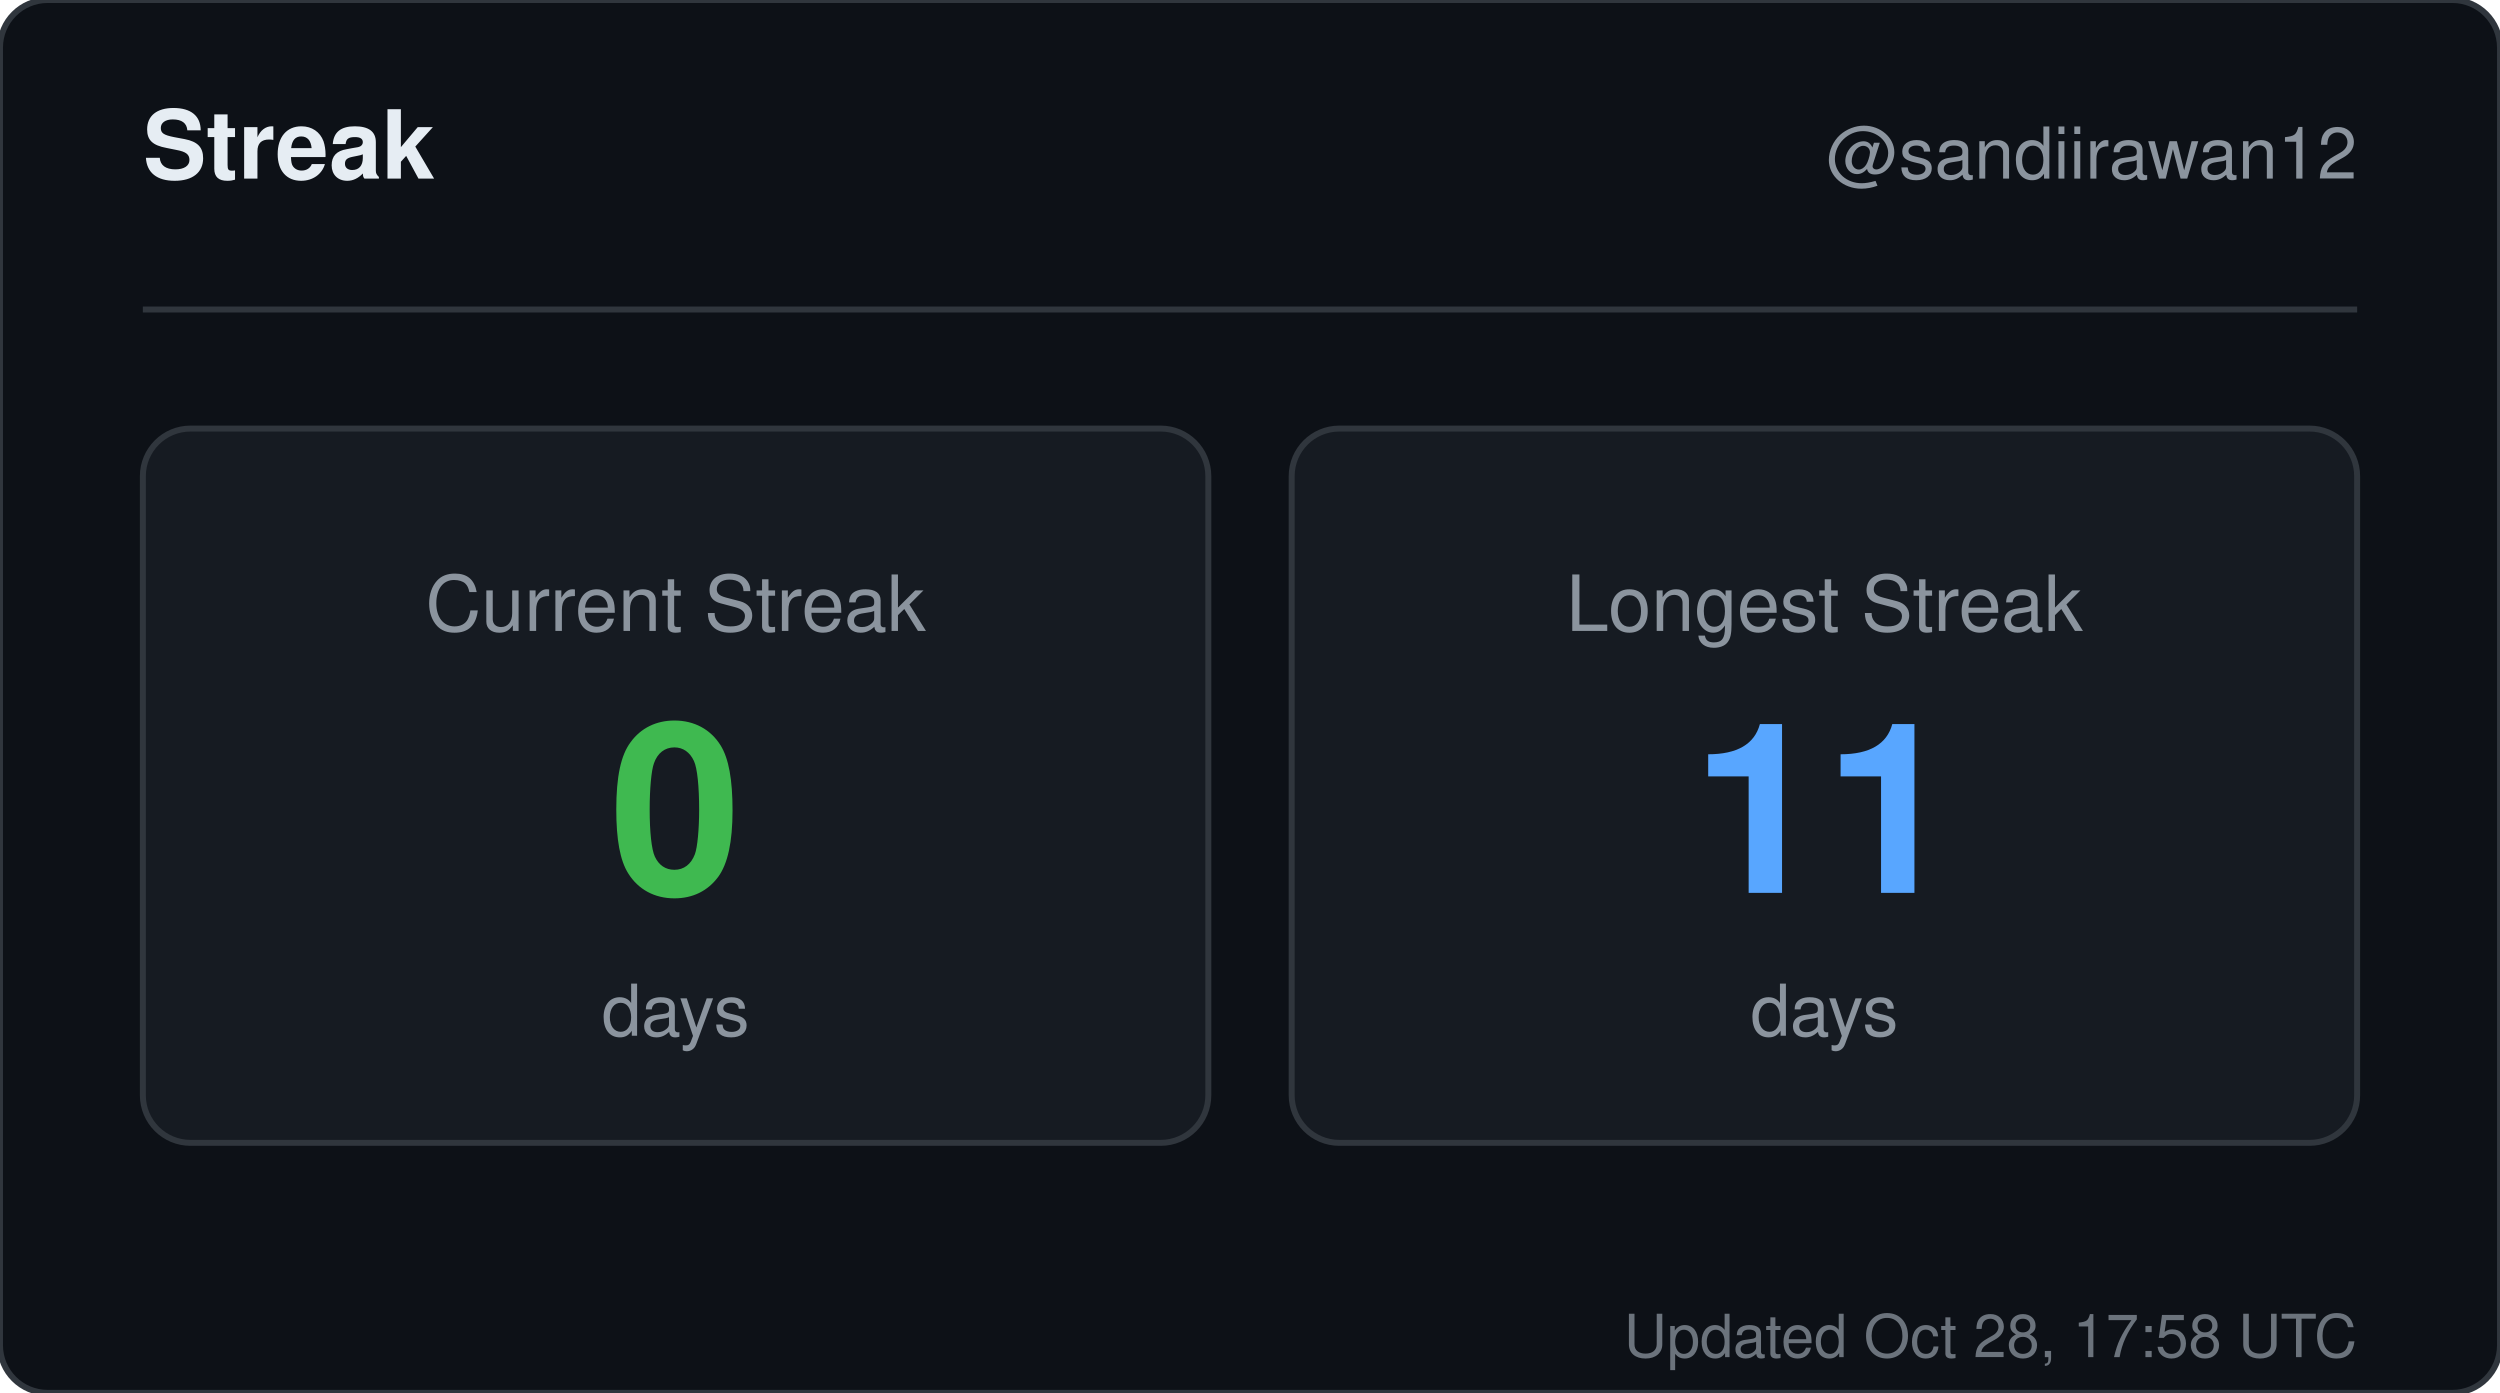
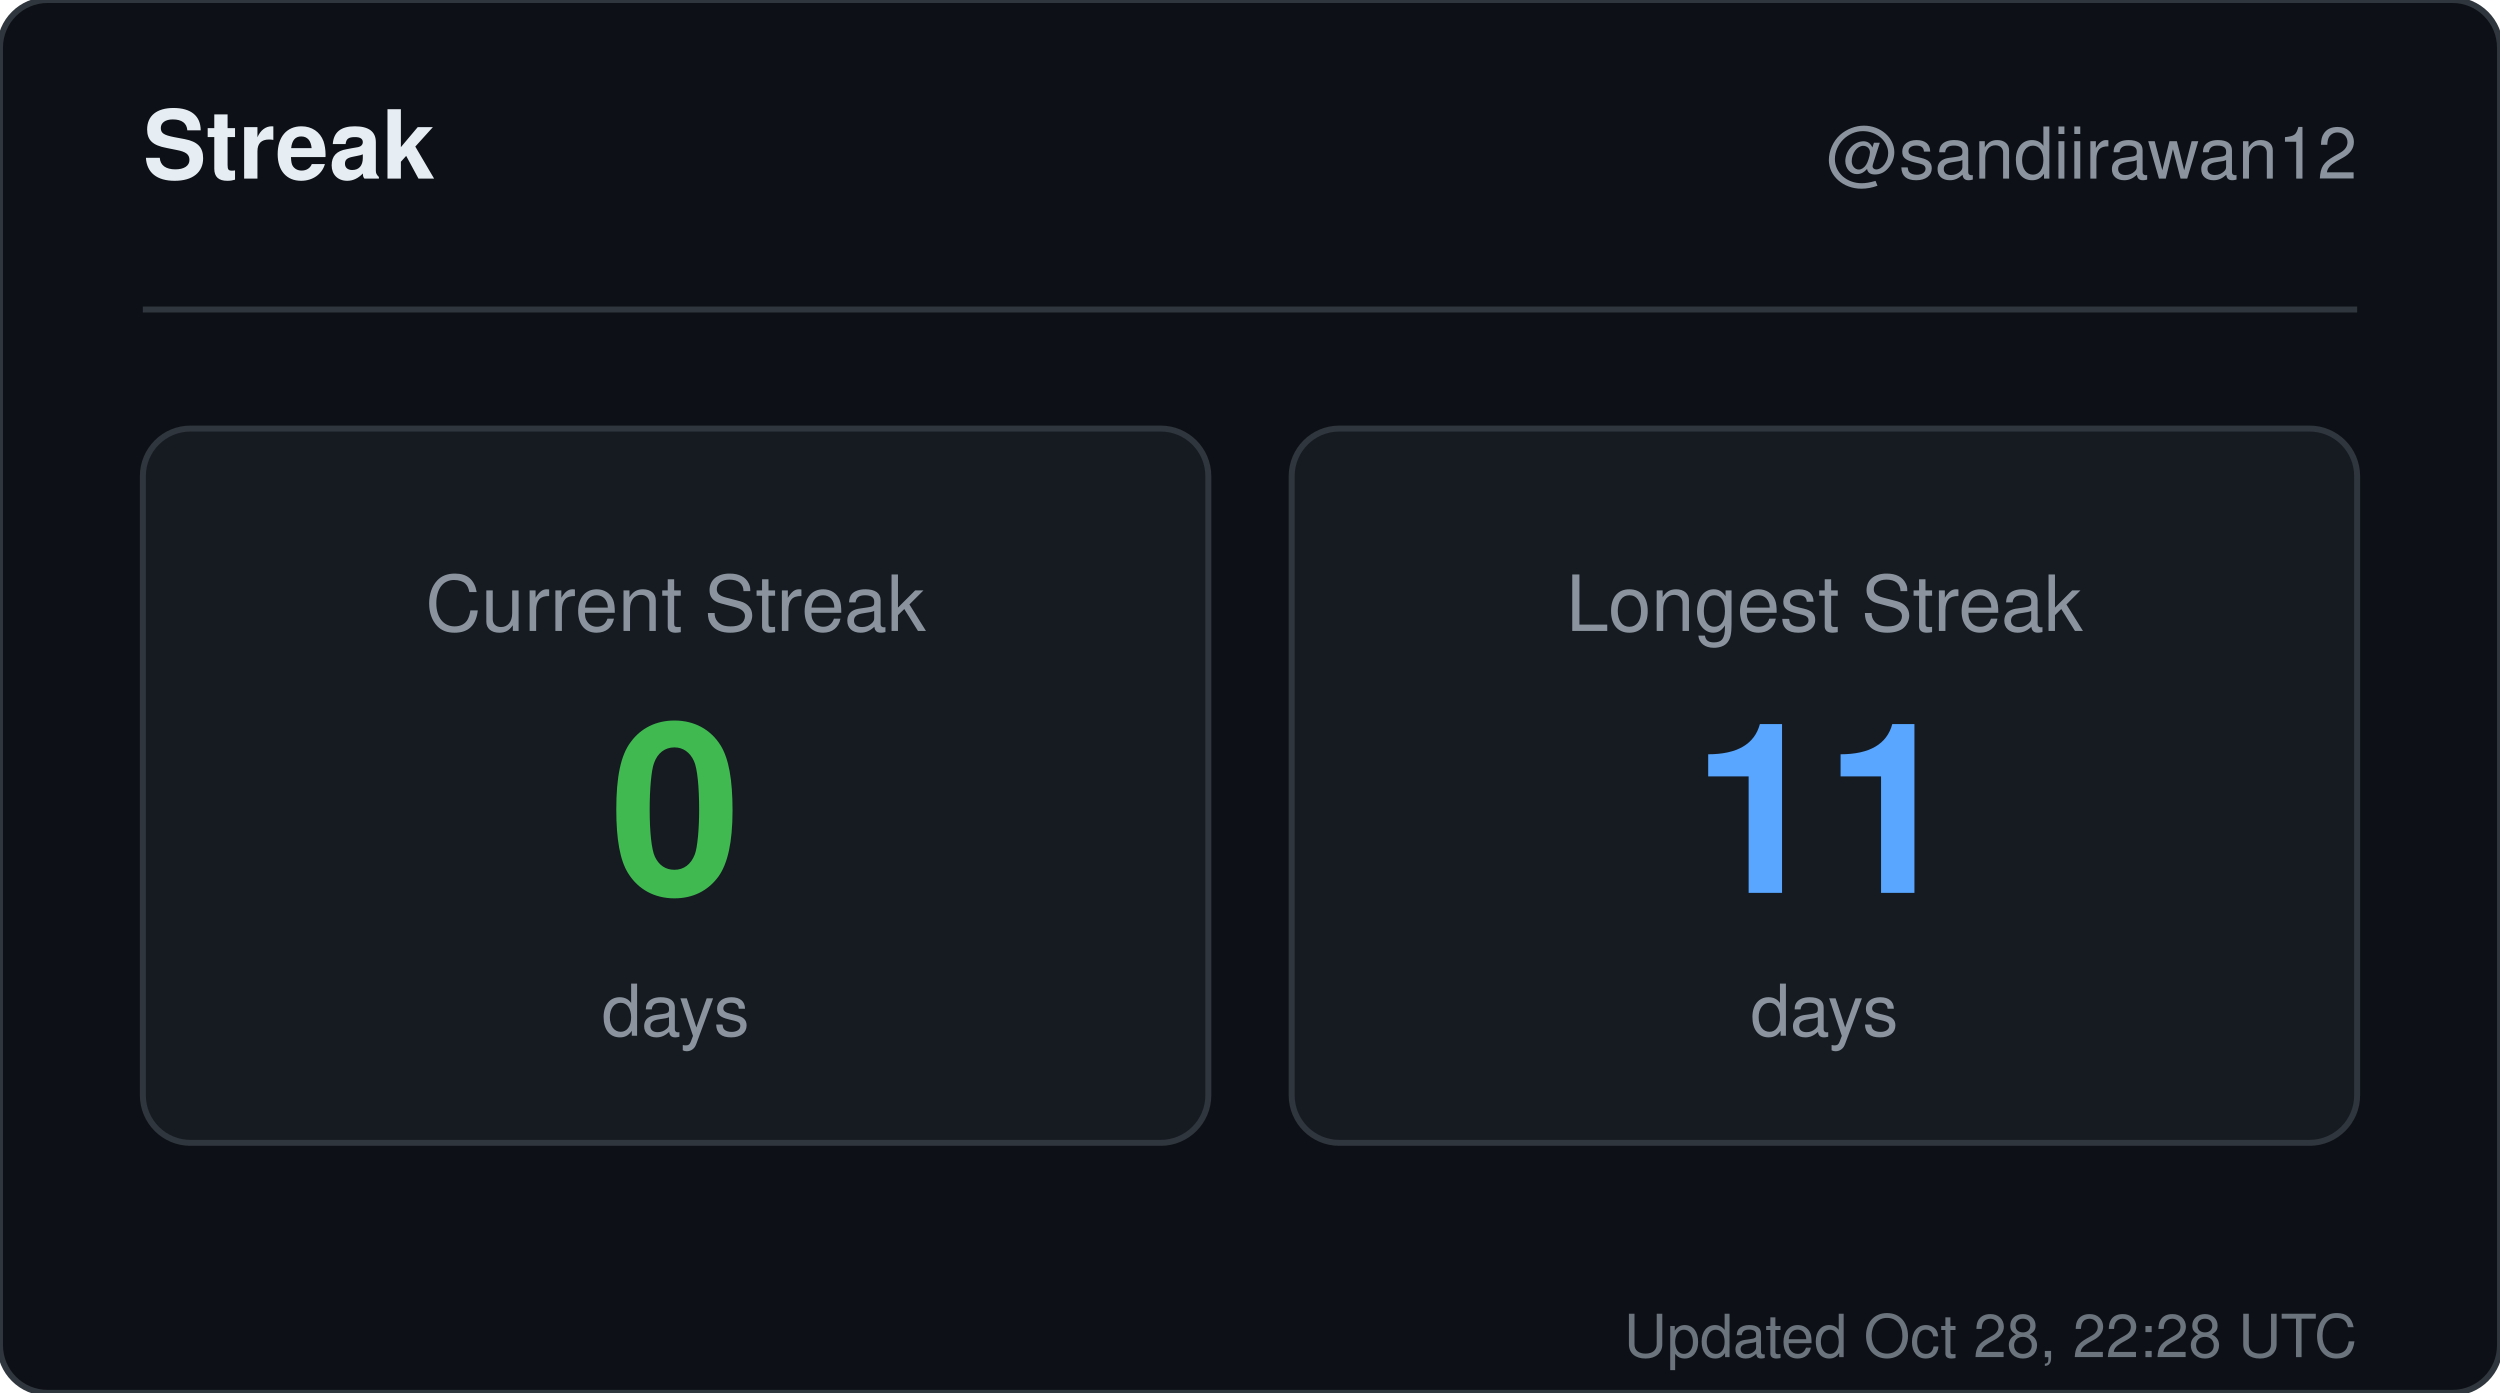
<svg xmlns="http://www.w3.org/2000/svg" width="420" height="234" viewBox="0 0 420 234" role="img" aria-label="Streak for sandiirawan12">
  <rect width="420" height="234" rx="8" fill="#0d1117" stroke="#30363d" />
  <g font-family="-apple-system, BlinkMacSystemFont, Segoe UI, Helvetica, Arial, sans-serif">
    <text x="24" y="30" fill="#e6edf3" font-size="16" font-weight="700">Streak</text>
    <text x="396" y="30" fill="#8b949e" font-size="12" text-anchor="end">@sandiirawan12</text>
    <line x1="24" y1="52" x2="396" y2="52" stroke="#30363d" />
    <rect x="24" y="72" width="179" height="120" rx="8" fill="#161b22" stroke="#30363d" />
    <text x="113.5" y="106" fill="#8b949e" font-size="13" text-anchor="middle">Current Streak</text>
    <text x="113.5" y="150" fill="#3fb950" font-size="40" font-weight="700" text-anchor="middle">0</text>
    <text x="113.5" y="174" fill="#8b949e" font-size="12" text-anchor="middle">days</text>
    <rect x="217" y="72" width="179" height="120" rx="8" fill="#161b22" stroke="#30363d" />
    <text x="306.5" y="106" fill="#8b949e" font-size="13" text-anchor="middle">Longest Streak</text>
    <text x="306.5" y="150" fill="#58a6ff" font-size="40" font-weight="700" text-anchor="middle">11</text>
    <text x="306.5" y="174" fill="#8b949e" font-size="12" text-anchor="middle">days</text>
-     <text x="396" y="228" fill="#8b949e" font-size="10" text-anchor="end" opacity="0.75">Updated Oct 28, 17:58 UTC</text>
+     <text x="396" y="228" fill="#8b949e" font-size="10" text-anchor="end" opacity="0.75">Updated Oct 28, 22:28 UTC</text>
  </g>
</svg>
